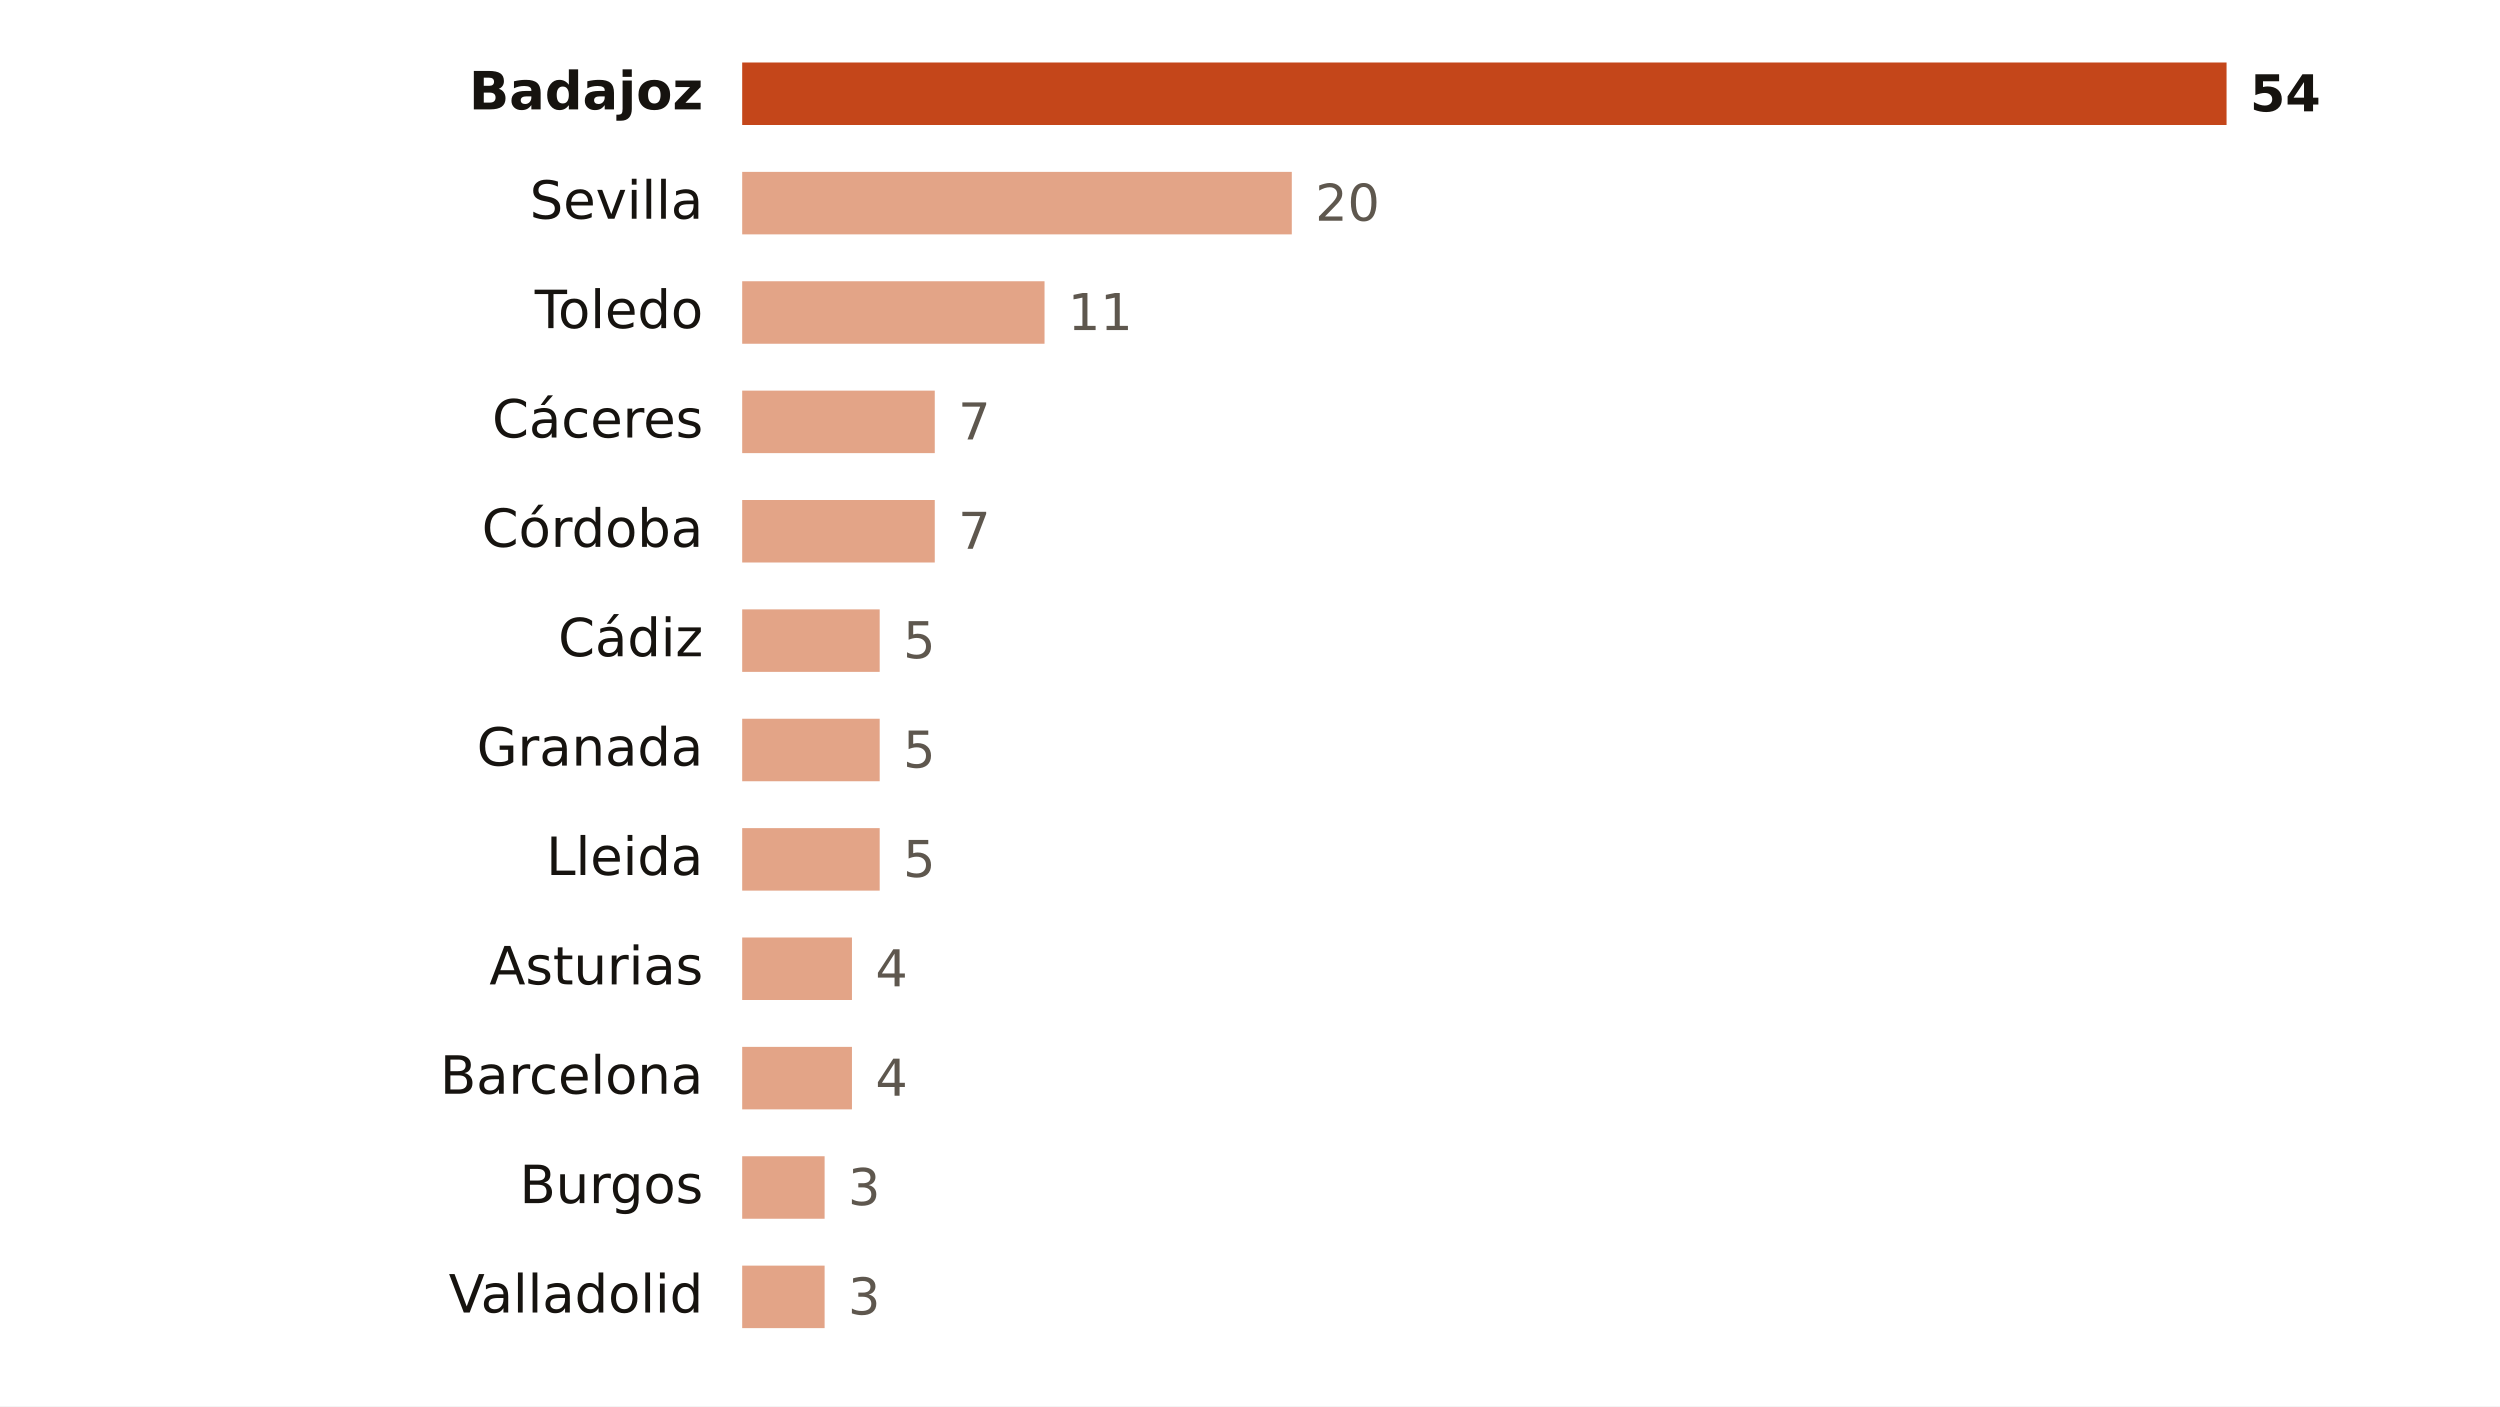
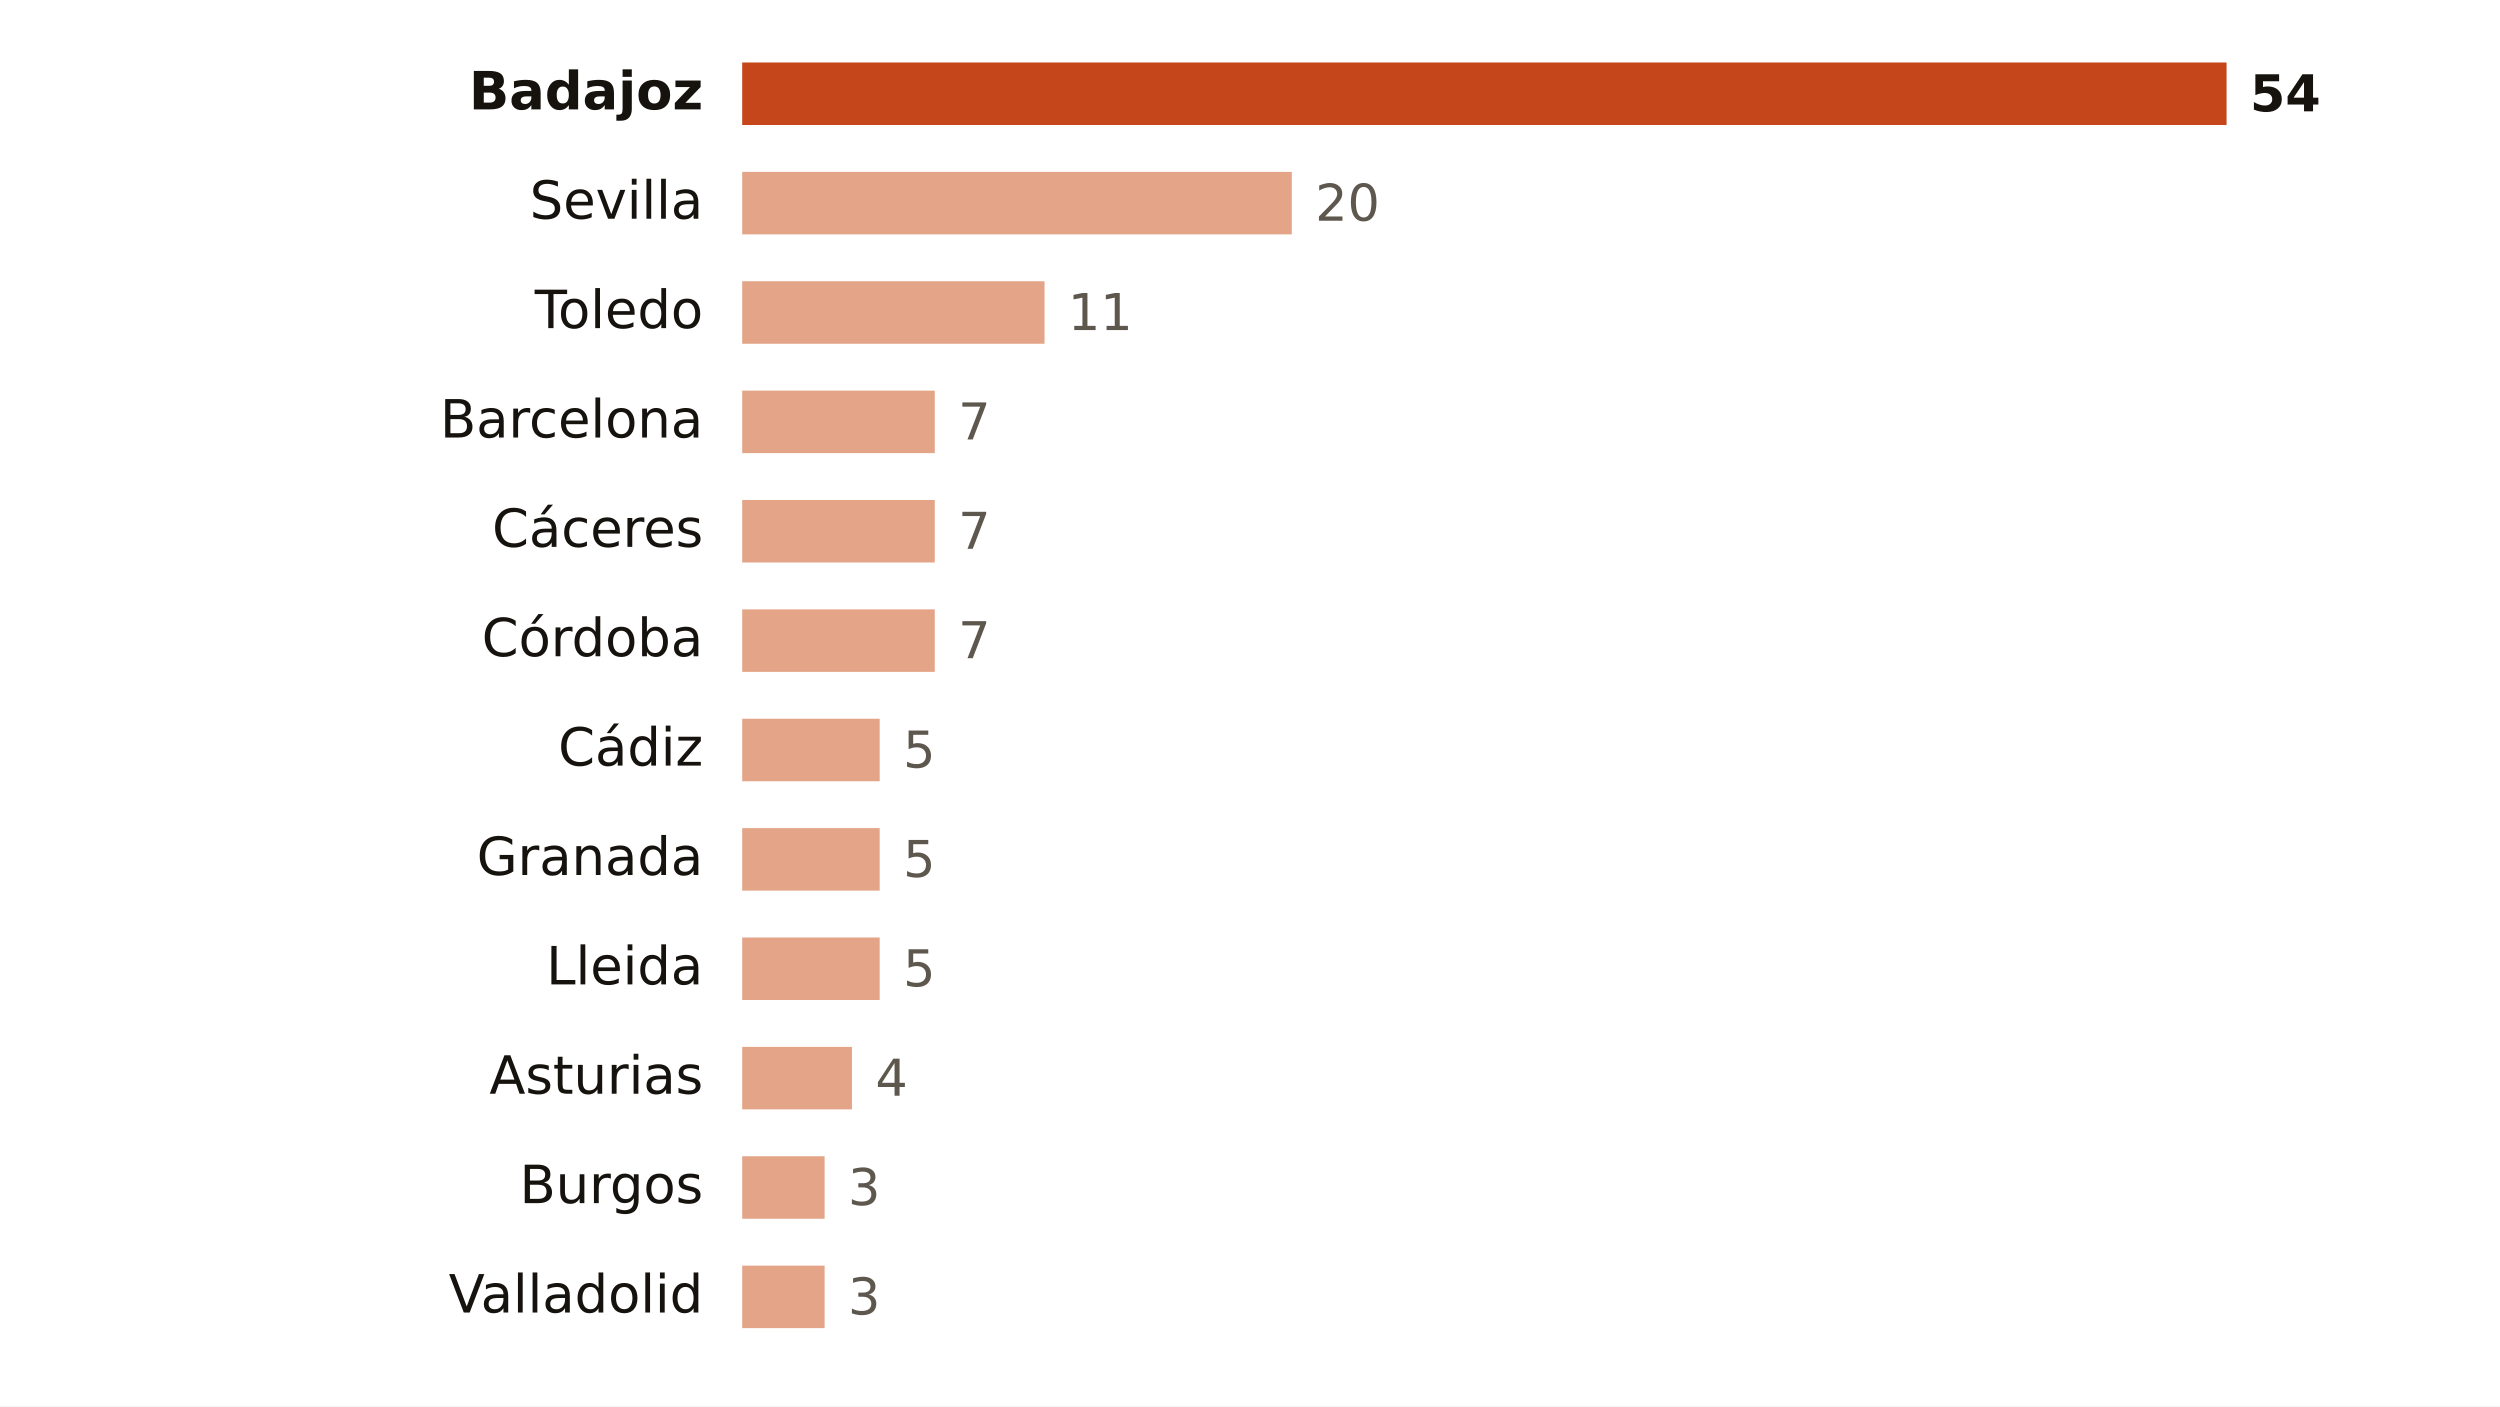
<svg xmlns="http://www.w3.org/2000/svg" viewBox="0 0 640 360" width="640" height="360" role="img" aria-label="Focos de calor por provincia">
  <rect width="640" height="360" fill="#FFFFFF" />
  <text x="180.0" y="28.0" font-size="13.5" fill="#16130F" text-anchor="end" font-weight="600" font-family="Public Sans, DejaVu Sans, Arial, sans-serif">Badajoz</text>
  <rect x="190" y="16" width="380.0" height="16" fill="#C4461A" />
  <text x="576.0" y="28.5" font-size="13" fill="#16130F" text-anchor="start" font-weight="700" font-family="Public Sans, DejaVu Sans, Arial, sans-serif">54</text>
  <text x="180.0" y="56.0" font-size="13.5" fill="#16130F" text-anchor="end" font-weight="400" font-family="Public Sans, DejaVu Sans, Arial, sans-serif">Sevilla</text>
  <rect x="190" y="44" width="140.7" height="16" fill="#E3A487" />
  <text x="336.7" y="56.5" font-size="13" fill="#5E574E" text-anchor="start" font-weight="500" font-family="Public Sans, DejaVu Sans, Arial, sans-serif">20</text>
  <text x="180.0" y="84.0" font-size="13.5" fill="#16130F" text-anchor="end" font-weight="400" font-family="Public Sans, DejaVu Sans, Arial, sans-serif">Toledo</text>
  <rect x="190" y="72" width="77.4" height="16" fill="#E3A487" />
  <text x="273.4" y="84.5" font-size="13" fill="#5E574E" text-anchor="start" font-weight="500" font-family="Public Sans, DejaVu Sans, Arial, sans-serif">11</text>
-   <text x="180.0" y="112.0" font-size="13.5" fill="#16130F" text-anchor="end" font-weight="400" font-family="Public Sans, DejaVu Sans, Arial, sans-serif">Cáceres</text>
+   <text x="180.0" y="112.0" font-size="13.5" fill="#16130F" text-anchor="end" font-weight="400" font-family="Public Sans, DejaVu Sans, Arial, sans-serif">Barcelona</text>
  <rect x="190" y="100" width="49.3" height="16" fill="#E3A487" />
  <text x="245.3" y="112.5" font-size="13" fill="#5E574E" text-anchor="start" font-weight="500" font-family="Public Sans, DejaVu Sans, Arial, sans-serif">7</text>
-   <text x="180.0" y="140.0" font-size="13.5" fill="#16130F" text-anchor="end" font-weight="400" font-family="Public Sans, DejaVu Sans, Arial, sans-serif">Córdoba</text>
+   <text x="180.0" y="140.0" font-size="13.5" fill="#16130F" text-anchor="end" font-weight="400" font-family="Public Sans, DejaVu Sans, Arial, sans-serif">Cáceres</text>
  <rect x="190" y="128" width="49.3" height="16" fill="#E3A487" />
  <text x="245.3" y="140.5" font-size="13" fill="#5E574E" text-anchor="start" font-weight="500" font-family="Public Sans, DejaVu Sans, Arial, sans-serif">7</text>
-   <text x="180.0" y="168.0" font-size="13.5" fill="#16130F" text-anchor="end" font-weight="400" font-family="Public Sans, DejaVu Sans, Arial, sans-serif">Cádiz</text>
-   <rect x="190" y="156" width="35.2" height="16" fill="#E3A487" />
-   <text x="231.2" y="168.5" font-size="13" fill="#5E574E" text-anchor="start" font-weight="500" font-family="Public Sans, DejaVu Sans, Arial, sans-serif">5</text>
-   <text x="180.0" y="196.0" font-size="13.5" fill="#16130F" text-anchor="end" font-weight="400" font-family="Public Sans, DejaVu Sans, Arial, sans-serif">Granada</text>
+   <text x="180.0" y="168.0" font-size="13.5" fill="#16130F" text-anchor="end" font-weight="400" font-family="Public Sans, DejaVu Sans, Arial, sans-serif">Córdoba</text>
+   <rect x="190" y="156" width="49.3" height="16" fill="#E3A487" />
+   <text x="245.3" y="168.5" font-size="13" fill="#5E574E" text-anchor="start" font-weight="500" font-family="Public Sans, DejaVu Sans, Arial, sans-serif">7</text>
+   <text x="180.0" y="196.0" font-size="13.5" fill="#16130F" text-anchor="end" font-weight="400" font-family="Public Sans, DejaVu Sans, Arial, sans-serif">Cádiz</text>
  <rect x="190" y="184" width="35.2" height="16" fill="#E3A487" />
  <text x="231.2" y="196.5" font-size="13" fill="#5E574E" text-anchor="start" font-weight="500" font-family="Public Sans, DejaVu Sans, Arial, sans-serif">5</text>
-   <text x="180.0" y="224.0" font-size="13.5" fill="#16130F" text-anchor="end" font-weight="400" font-family="Public Sans, DejaVu Sans, Arial, sans-serif">Lleida</text>
+   <text x="180.0" y="224.0" font-size="13.5" fill="#16130F" text-anchor="end" font-weight="400" font-family="Public Sans, DejaVu Sans, Arial, sans-serif">Granada</text>
  <rect x="190" y="212" width="35.2" height="16" fill="#E3A487" />
  <text x="231.2" y="224.5" font-size="13" fill="#5E574E" text-anchor="start" font-weight="500" font-family="Public Sans, DejaVu Sans, Arial, sans-serif">5</text>
-   <text x="180.0" y="252.0" font-size="13.5" fill="#16130F" text-anchor="end" font-weight="400" font-family="Public Sans, DejaVu Sans, Arial, sans-serif">Asturias</text>
-   <rect x="190" y="240" width="28.1" height="16" fill="#E3A487" />
-   <text x="224.1" y="252.5" font-size="13" fill="#5E574E" text-anchor="start" font-weight="500" font-family="Public Sans, DejaVu Sans, Arial, sans-serif">4</text>
-   <text x="180.0" y="280.0" font-size="13.5" fill="#16130F" text-anchor="end" font-weight="400" font-family="Public Sans, DejaVu Sans, Arial, sans-serif">Barcelona</text>
+   <text x="180.0" y="252.0" font-size="13.5" fill="#16130F" text-anchor="end" font-weight="400" font-family="Public Sans, DejaVu Sans, Arial, sans-serif">Lleida</text>
+   <rect x="190" y="240" width="35.2" height="16" fill="#E3A487" />
+   <text x="231.2" y="252.5" font-size="13" fill="#5E574E" text-anchor="start" font-weight="500" font-family="Public Sans, DejaVu Sans, Arial, sans-serif">5</text>
+   <text x="180.0" y="280.0" font-size="13.5" fill="#16130F" text-anchor="end" font-weight="400" font-family="Public Sans, DejaVu Sans, Arial, sans-serif">Asturias</text>
  <rect x="190" y="268" width="28.1" height="16" fill="#E3A487" />
  <text x="224.1" y="280.5" font-size="13" fill="#5E574E" text-anchor="start" font-weight="500" font-family="Public Sans, DejaVu Sans, Arial, sans-serif">4</text>
  <text x="180.0" y="308.0" font-size="13.5" fill="#16130F" text-anchor="end" font-weight="400" font-family="Public Sans, DejaVu Sans, Arial, sans-serif">Burgos</text>
  <rect x="190" y="296" width="21.1" height="16" fill="#E3A487" />
  <text x="217.1" y="308.5" font-size="13" fill="#5E574E" text-anchor="start" font-weight="500" font-family="Public Sans, DejaVu Sans, Arial, sans-serif">3</text>
  <text x="180.0" y="336.0" font-size="13.5" fill="#16130F" text-anchor="end" font-weight="400" font-family="Public Sans, DejaVu Sans, Arial, sans-serif">Valladolid</text>
  <rect x="190" y="324" width="21.1" height="16" fill="#E3A487" />
  <text x="217.1" y="336.5" font-size="13" fill="#5E574E" text-anchor="start" font-weight="500" font-family="Public Sans, DejaVu Sans, Arial, sans-serif">3</text>
</svg>
